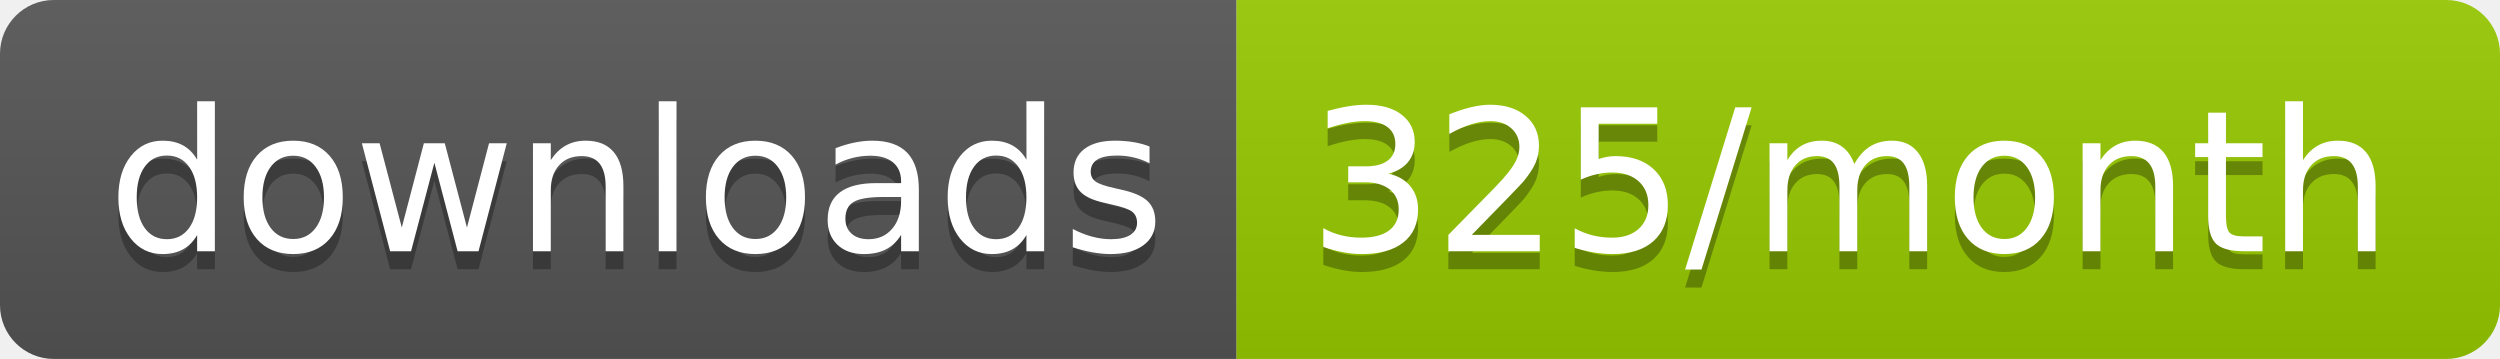
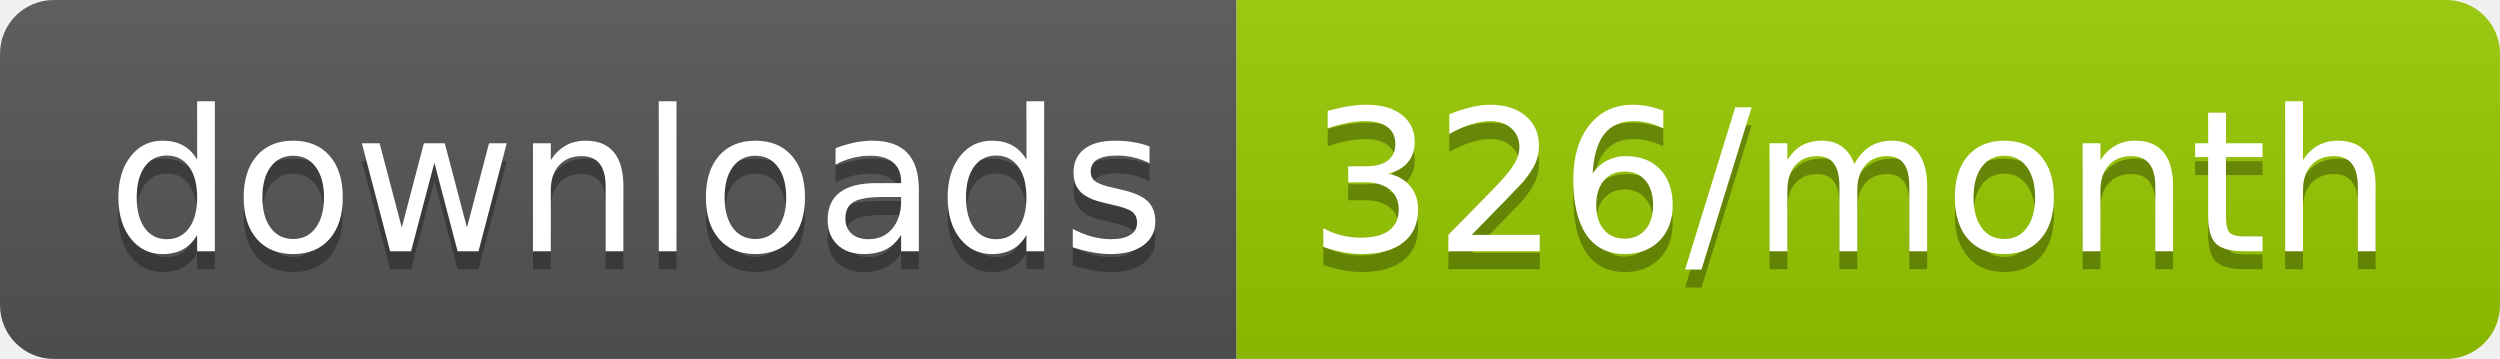
<svg xmlns="http://www.w3.org/2000/svg" width="139.3" height="20">
  <linearGradient id="smooth" x2="0" y2="100%">
    <stop offset="0" stop-color="#bbb" stop-opacity=".1" />
    <stop offset="1" stop-opacity=".1" />
  </linearGradient>
  <clipPath id="round">
    <rect width="139.3" height="20" rx="3" fill="#fff" />
  </clipPath>
  <g clip-path="url(#round)">
    <rect width="68.9" height="20" fill="#555" />
    <rect x="68.9" width="70.4" height="20" fill="#97CA00" />
    <rect width="139.3" height="20" fill="url(#smooth)" />
  </g>
  <g fill="#fff" text-anchor="middle" font-family="DejaVu Sans,Verdana,Geneva,sans-serif" font-size="110">
    <text x="354.5" y="150" fill="#010101" fill-opacity=".3" transform="scale(0.1)" textLength="589.0" lengthAdjust="spacing">downloads</text>
    <text x="354.5" y="140" transform="scale(0.1)" textLength="589.0" lengthAdjust="spacing">downloads</text>
-     <text x="1031.0" y="150" fill="#010101" fill-opacity=".3" transform="scale(0.1)" textLength="604.0" lengthAdjust="spacing">325/month</text>
-     <text x="1031.0" y="140" transform="scale(0.1)" textLength="604.0" lengthAdjust="spacing">325/month</text>
+     <text x="1031.0" y="150" fill="#010101" fill-opacity=".3" transform="scale(0.1)" textLength="604.0" lengthAdjust="spacing">326/month</text>
+     <text x="1031.0" y="140" transform="scale(0.1)" textLength="604.0" lengthAdjust="spacing">326/month</text>
  </g>
</svg>
